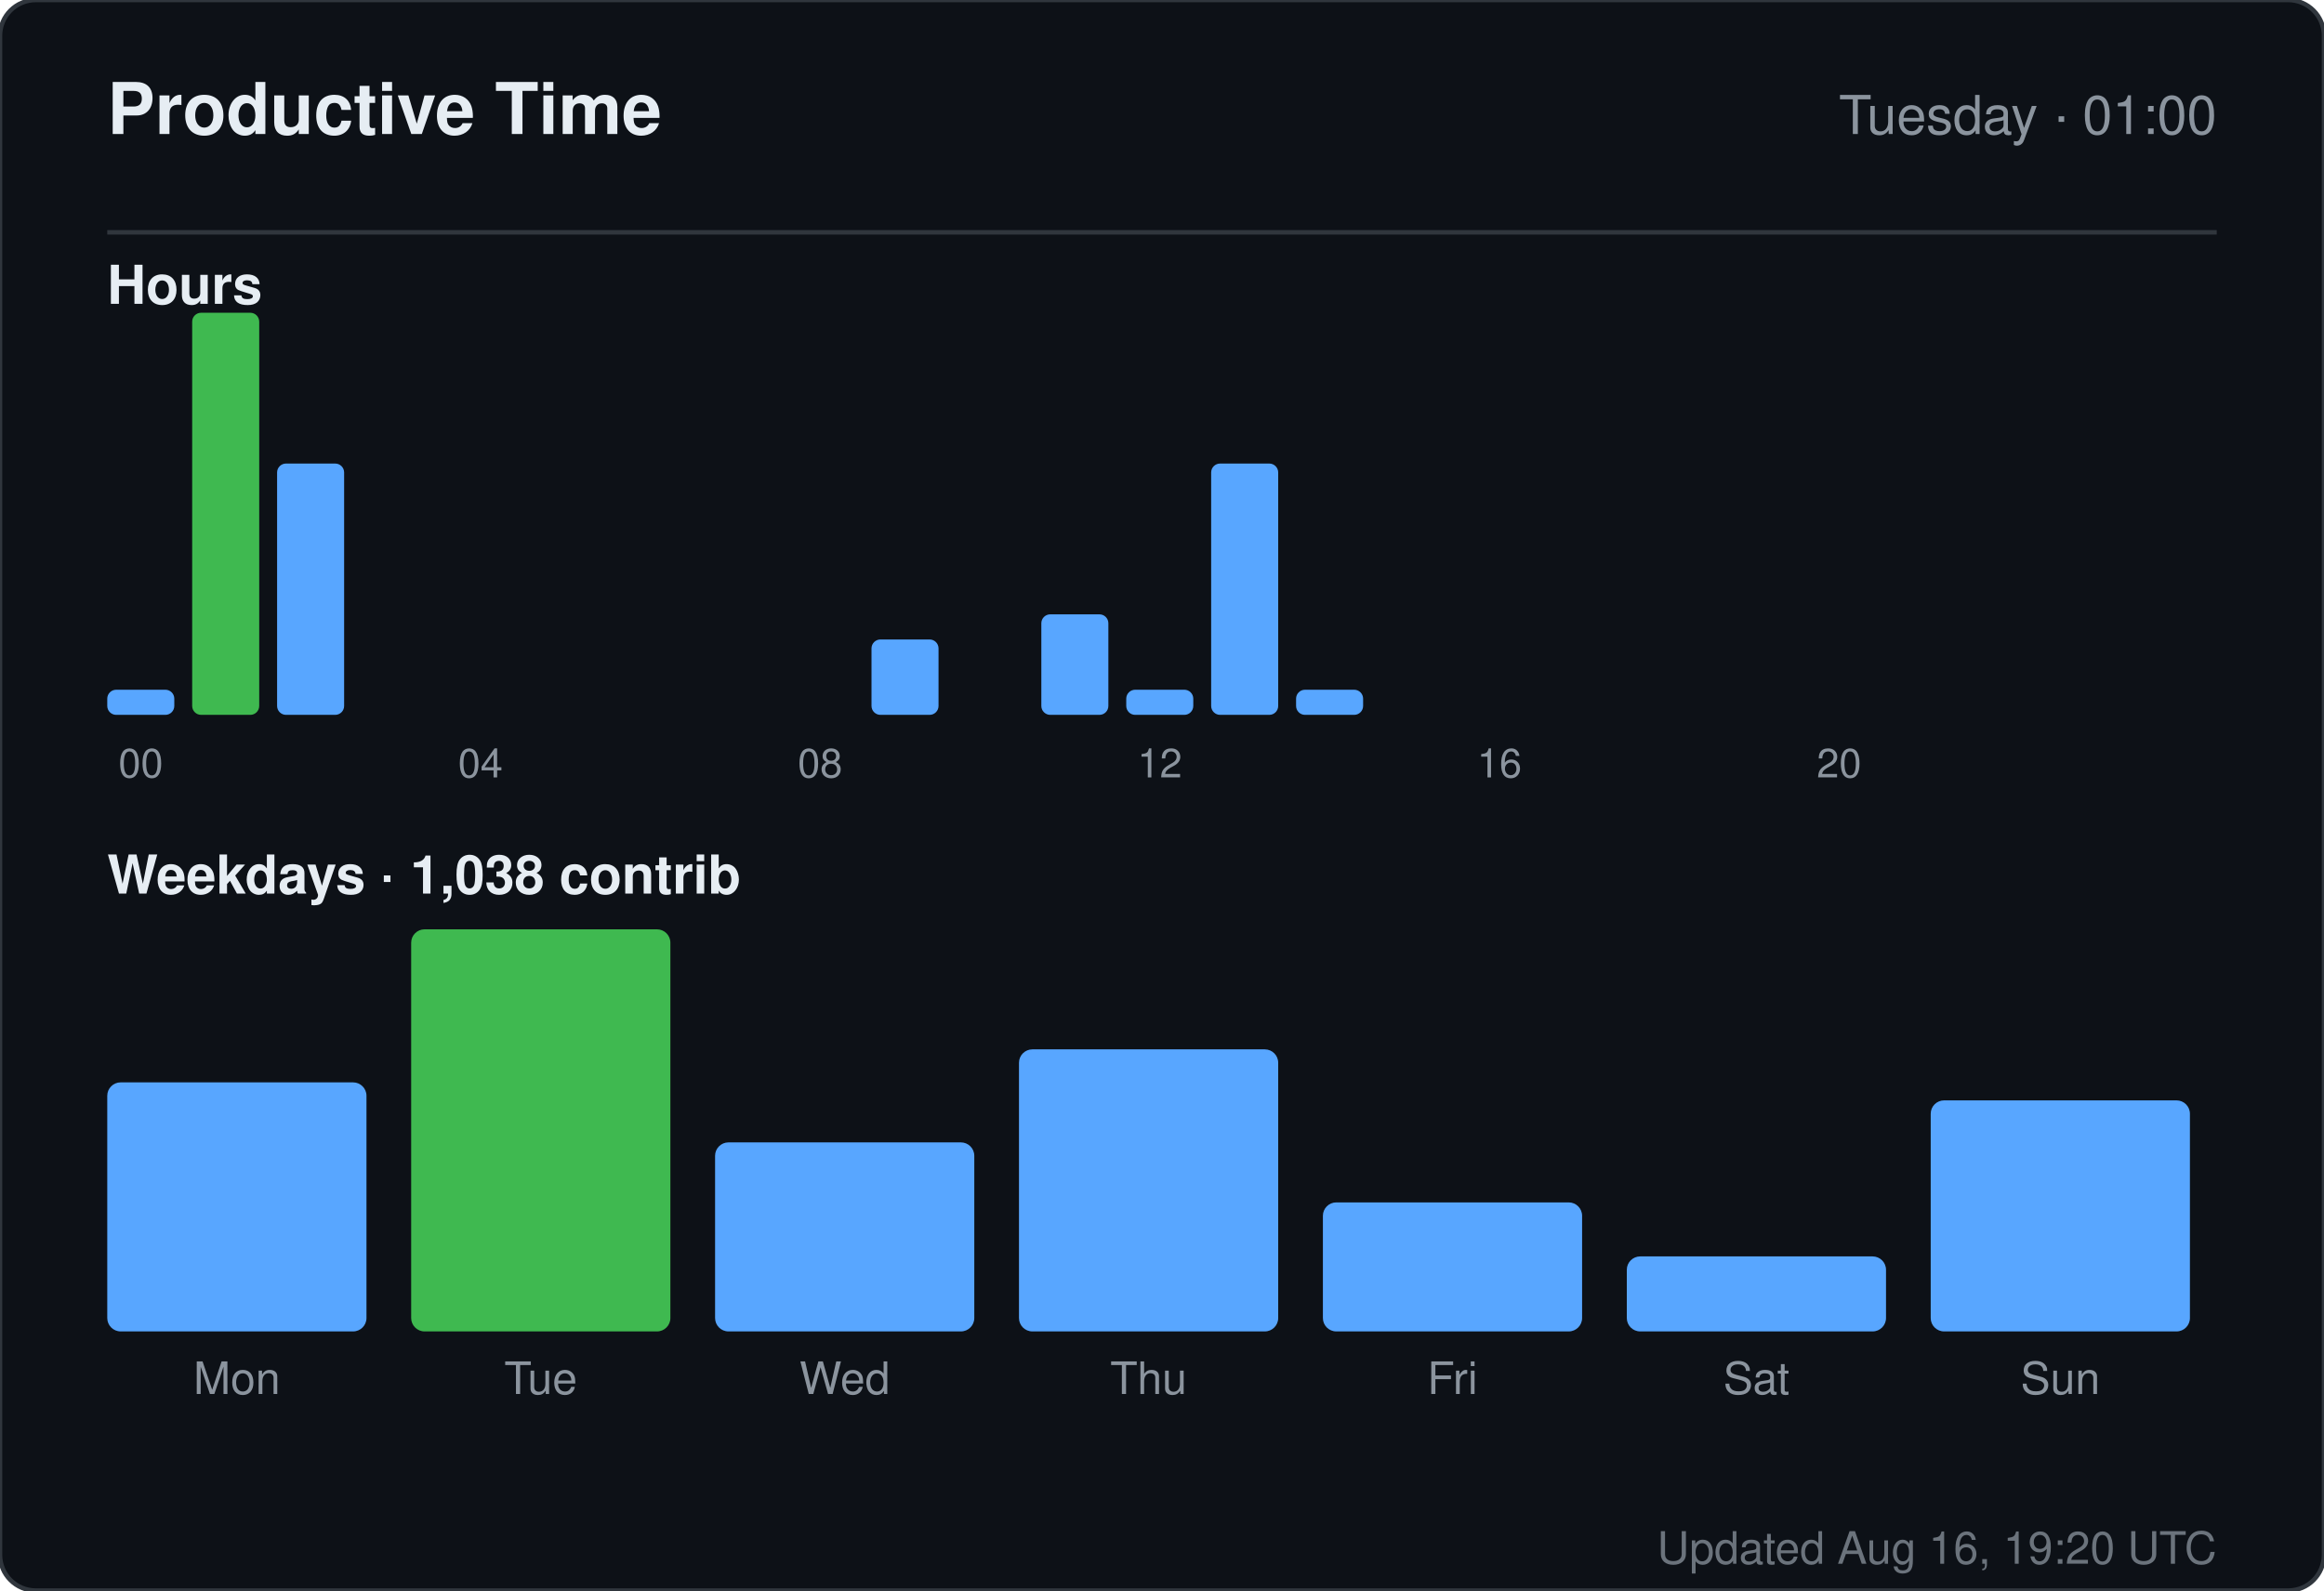
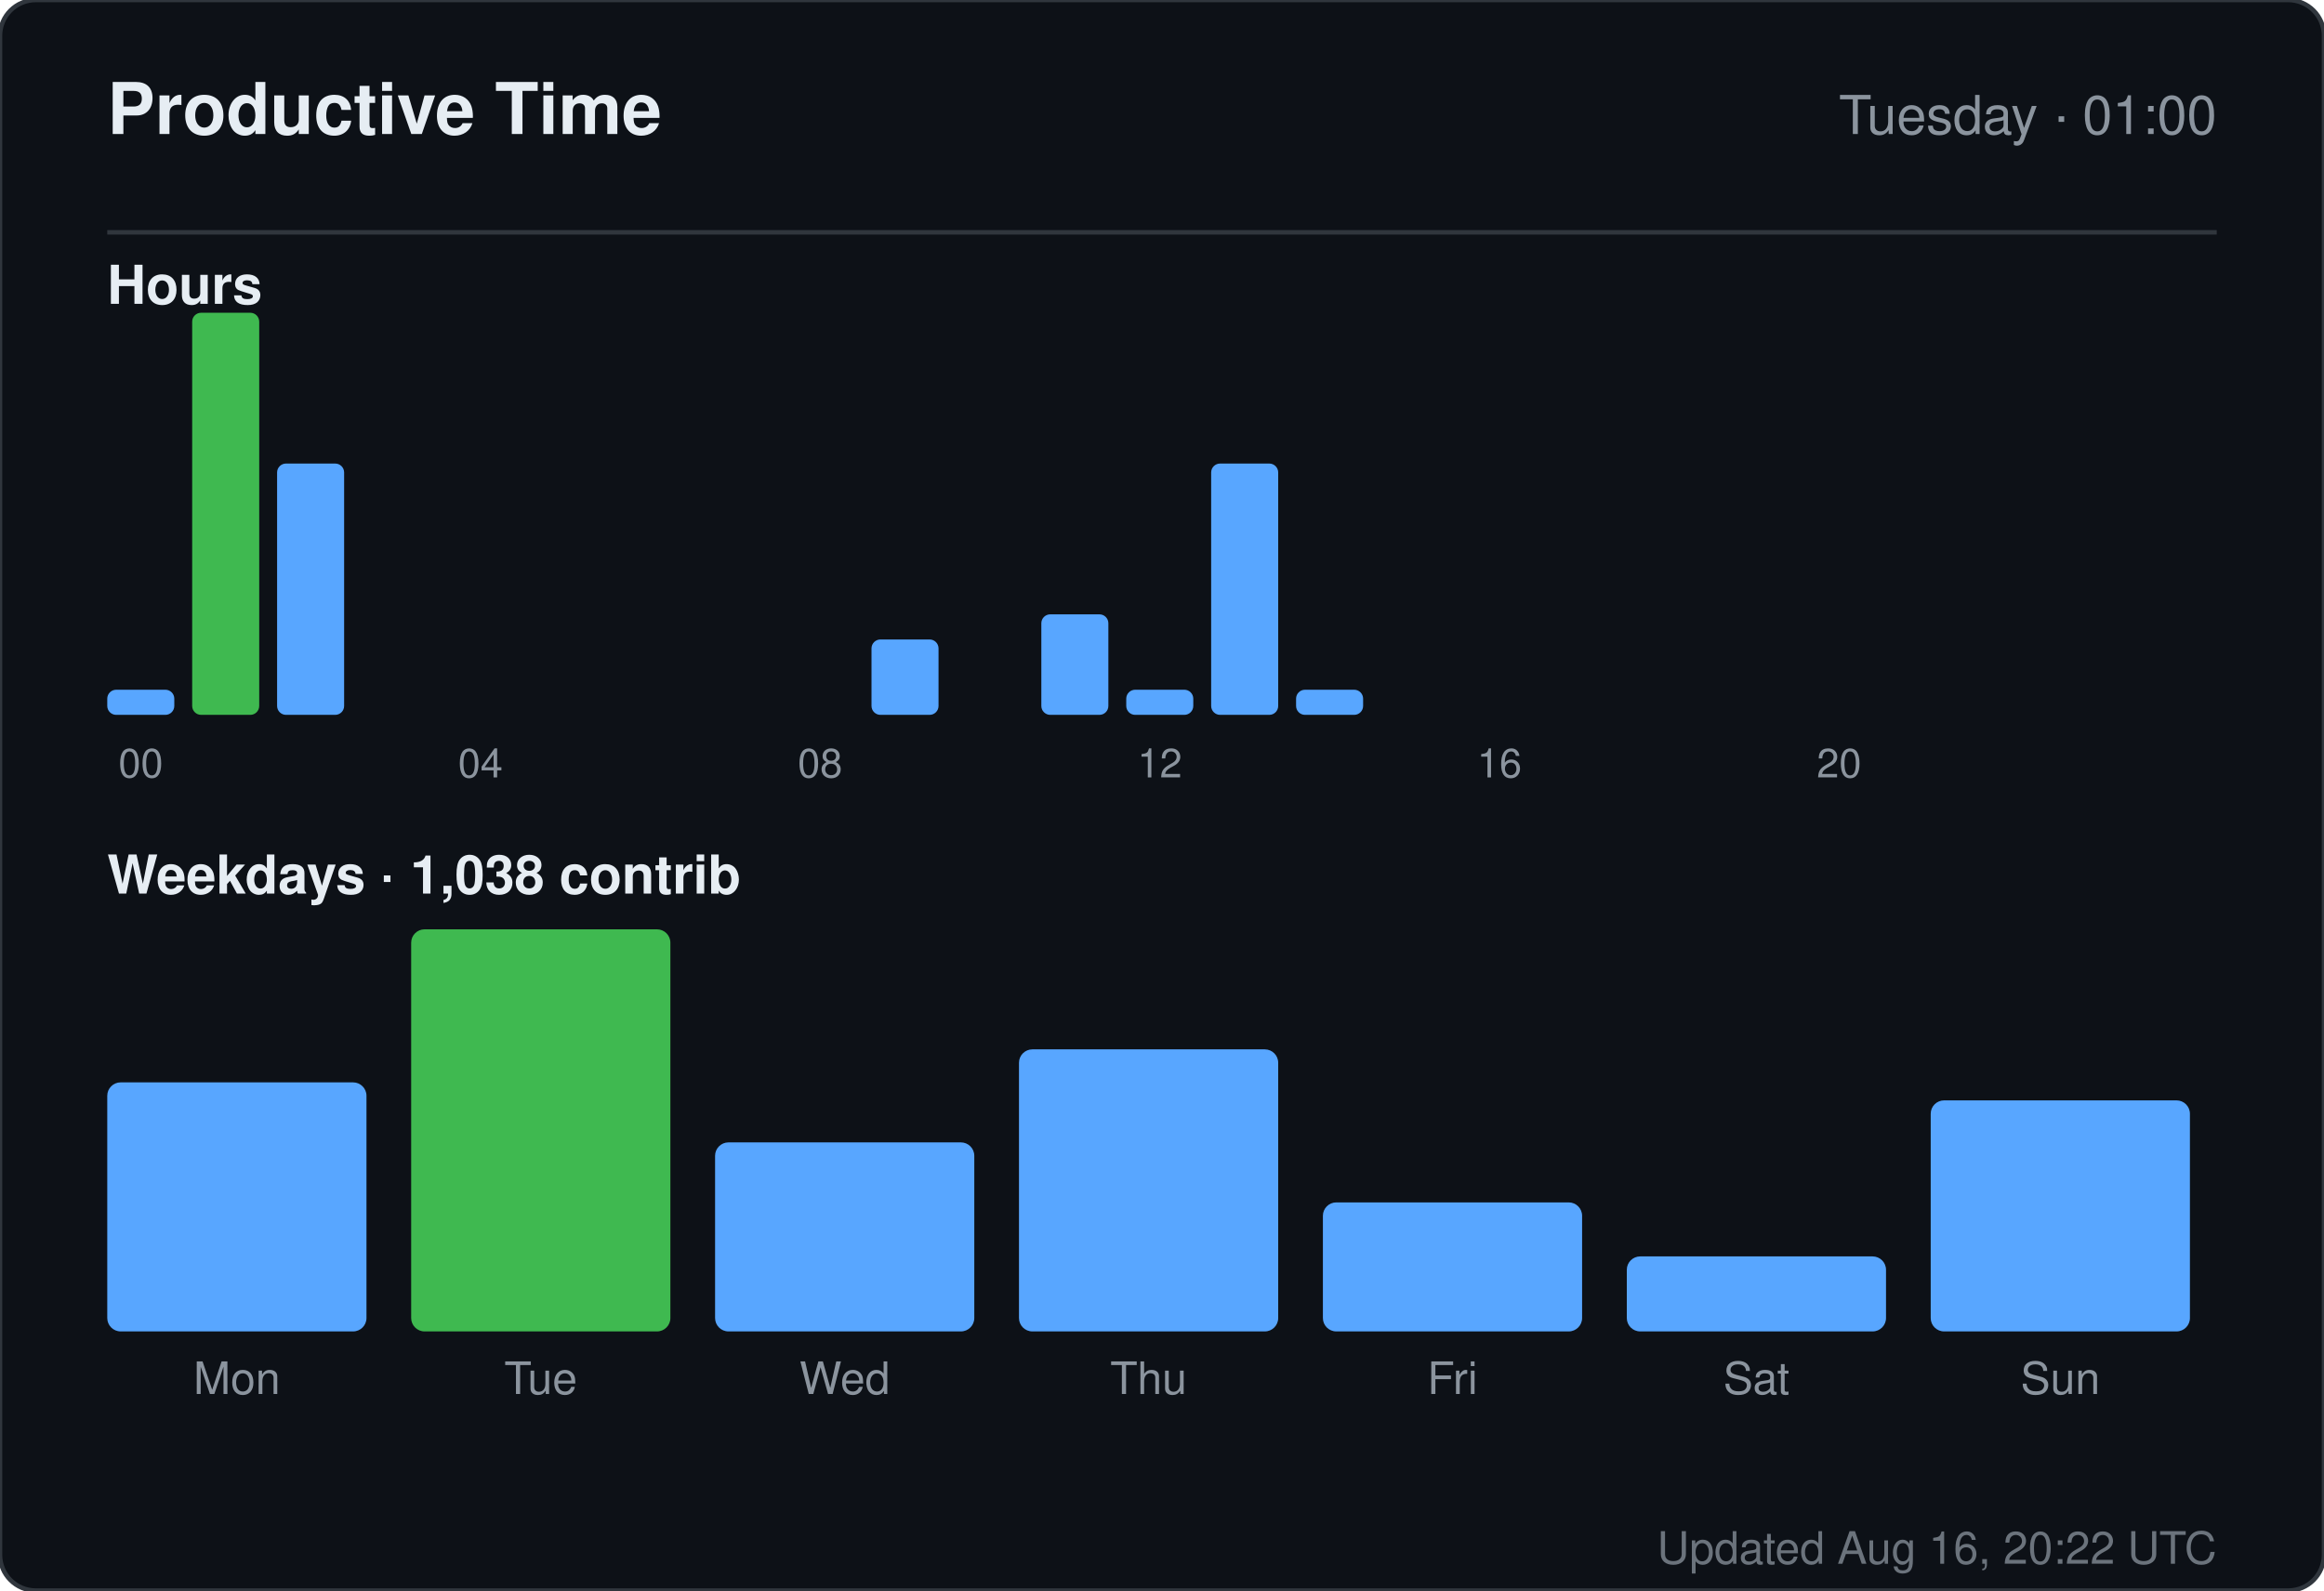
<svg xmlns="http://www.w3.org/2000/svg" width="520" height="356" viewBox="0 0 520 356" role="img" aria-label="Productive time for sandiirawan12">
  <rect width="520" height="356" rx="8" fill="#0d1117" stroke="#30363d" />
  <g font-family="-apple-system, BlinkMacSystemFont, Segoe UI, Helvetica, Arial, sans-serif">
    <text x="24" y="30" fill="#e6edf3" font-size="16" font-weight="700">Productive Time</text>
    <text x="496" y="30" fill="#8b949e" font-size="12" text-anchor="end">Tuesday · 01:00</text>
    <line x1="24" y1="52" x2="496" y2="52" stroke="#30363d" />
    <text x="24" y="68" fill="#e6edf3" font-size="12" font-weight="600">Hours</text>
    <rect x="24" y="154.375" width="15" height="5.625" rx="2" fill="#58a6ff" />
    <text x="31.5" y="174" fill="#8b949e" font-size="9" text-anchor="middle">00</text>
    <rect x="43" y="70" width="15" height="90" rx="2" fill="#3fb950" />
    <rect x="62" y="103.75" width="15" height="56.25" rx="2" fill="#58a6ff" />
    <rect x="81" y="160" width="15" height="0" rx="2" fill="#58a6ff" />
    <rect x="100" y="160" width="15" height="0" rx="2" fill="#58a6ff" />
    <text x="107.5" y="174" fill="#8b949e" font-size="9" text-anchor="middle">04</text>
    <rect x="119" y="160" width="15" height="0" rx="2" fill="#58a6ff" />
    <rect x="138" y="160" width="15" height="0" rx="2" fill="#58a6ff" />
    <rect x="157" y="160" width="15" height="0" rx="2" fill="#58a6ff" />
    <rect x="176" y="160" width="15" height="0" rx="2" fill="#58a6ff" />
    <text x="183.5" y="174" fill="#8b949e" font-size="9" text-anchor="middle">08</text>
    <rect x="195" y="143.125" width="15" height="16.875" rx="2" fill="#58a6ff" />
    <rect x="214" y="160" width="15" height="0" rx="2" fill="#58a6ff" />
    <rect x="233" y="137.5" width="15" height="22.5" rx="2" fill="#58a6ff" />
    <rect x="252" y="154.375" width="15" height="5.625" rx="2" fill="#58a6ff" />
    <text x="259.5" y="174" fill="#8b949e" font-size="9" text-anchor="middle">12</text>
    <rect x="271" y="103.75" width="15" height="56.25" rx="2" fill="#58a6ff" />
    <rect x="290" y="154.375" width="15" height="5.625" rx="2" fill="#58a6ff" />
    <rect x="309" y="160" width="15" height="0" rx="2" fill="#58a6ff" />
    <rect x="328" y="160" width="15" height="0" rx="2" fill="#58a6ff" />
    <text x="335.5" y="174" fill="#8b949e" font-size="9" text-anchor="middle">16</text>
    <rect x="347" y="160" width="15" height="0" rx="2" fill="#58a6ff" />
    <rect x="366" y="160" width="15" height="0" rx="2" fill="#58a6ff" />
    <rect x="385" y="160" width="15" height="0" rx="2" fill="#58a6ff" />
    <rect x="404" y="160" width="15" height="0" rx="2" fill="#58a6ff" />
    <text x="411.5" y="174" fill="#8b949e" font-size="9" text-anchor="middle">20</text>
    <rect x="423" y="160" width="15" height="0" rx="2" fill="#58a6ff" />
    <rect x="442" y="160" width="15" height="0" rx="2" fill="#58a6ff" />
    <rect x="461" y="160" width="15" height="0" rx="2" fill="#58a6ff" />
    <text x="24" y="200" fill="#e6edf3" font-size="12" font-weight="600">Weekdays · 1,038 contrib</text>
    <rect x="24" y="242.254" width="58" height="55.746" rx="3" fill="#58a6ff" />
    <text x="53" y="312" fill="#8b949e" font-size="10" text-anchor="middle">Mon</text>
    <rect x="92" y="208" width="58" height="90" rx="3" fill="#3fb950" />
    <text x="121" y="312" fill="#8b949e" font-size="10" text-anchor="middle">Tue</text>
    <rect x="160" y="255.687" width="58" height="42.313" rx="3" fill="#58a6ff" />
    <text x="189" y="312" fill="#8b949e" font-size="10" text-anchor="middle">Wed</text>
    <rect x="228" y="234.866" width="58" height="63.134" rx="3" fill="#58a6ff" />
    <text x="257" y="312" fill="#8b949e" font-size="10" text-anchor="middle">Thu</text>
    <rect x="296" y="269.119" width="58" height="28.881" rx="3" fill="#58a6ff" />
    <text x="325" y="312" fill="#8b949e" font-size="10" text-anchor="middle">Fri</text>
    <rect x="364" y="281.209" width="58" height="16.791" rx="3" fill="#58a6ff" />
    <text x="393" y="312" fill="#8b949e" font-size="10" text-anchor="middle">Sat</text>
    <rect x="432" y="246.284" width="58" height="51.716" rx="3" fill="#58a6ff" />
    <text x="461" y="312" fill="#8b949e" font-size="10" text-anchor="middle">Sun</text>
-     <text x="496" y="350" fill="#8b949e" font-size="10" text-anchor="end" opacity="0.75">Updated Aug 16, 19:20 UTC</text>
+     <text x="496" y="350" fill="#8b949e" font-size="10" text-anchor="end" opacity="0.75">Updated Aug 16, 20:22 UTC</text>
  </g>
</svg>
